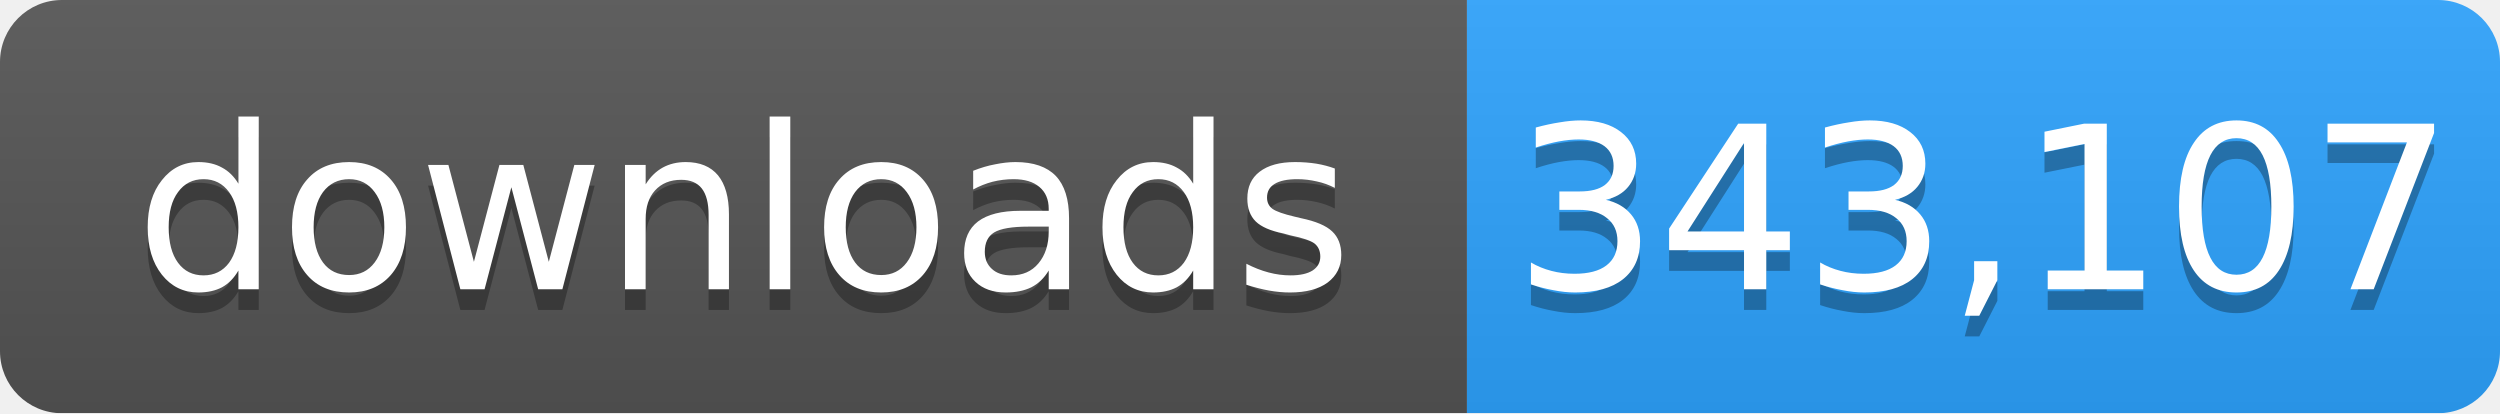
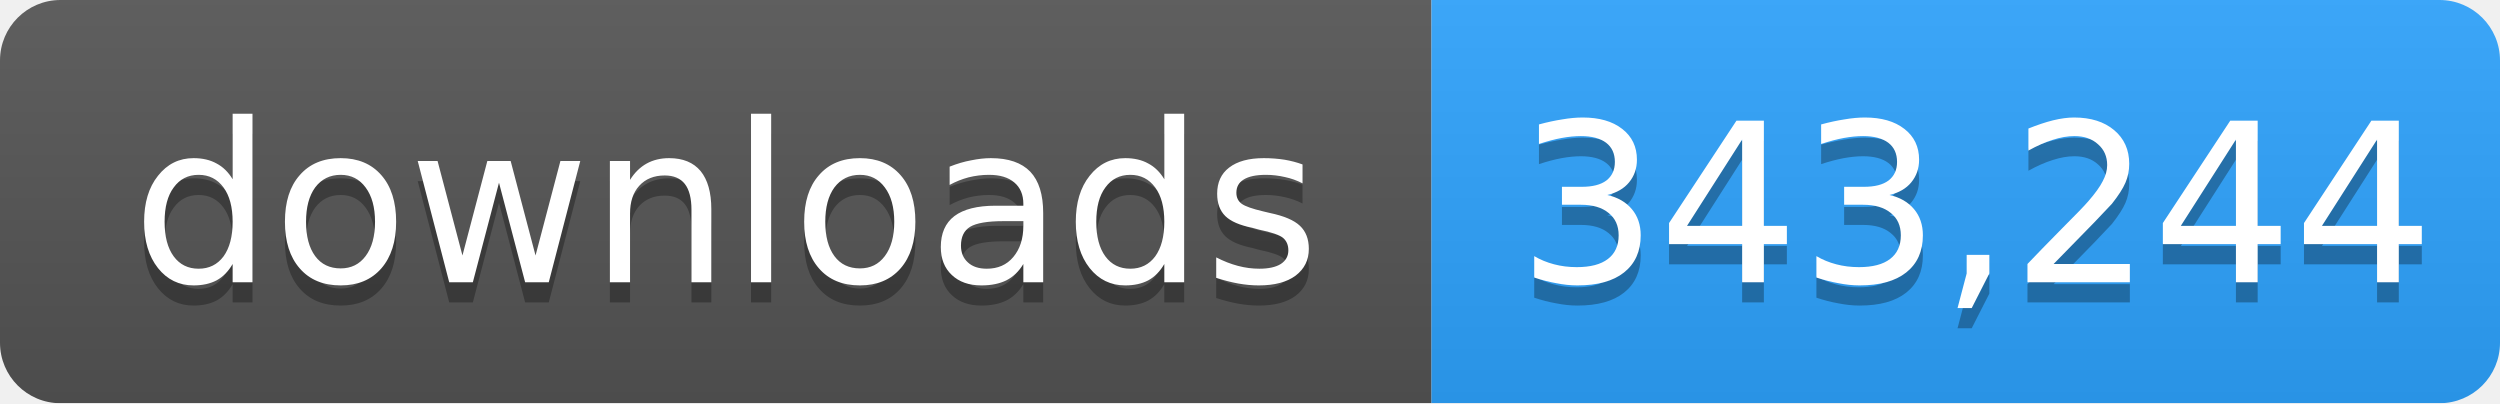
- <svg xmlns="http://www.w3.org/2000/svg" width="121" height="20" role="img" aria-label="downloads: 343,107">
+ <svg xmlns="http://www.w3.org/2000/svg" width="124" height="20" role="img" aria-label="downloads: 343,244">
  <linearGradient id="s" x2="0" y2="100%">
    <stop offset="0" stop-color="#bbb" stop-opacity=".1" />
    <stop offset="1" stop-opacity=".1" />
  </linearGradient>
  <mask id="m">
-     <rect width="121" height="20" rx="3" fill="#fff" />
+     <rect width="124" height="20" rx="3" fill="#fff" />
  </mask>
  <g mask="url(#m)">
    <rect width="71" height="20" fill="#555" />
-     <rect x="71" width="50" height="20" fill="#2ea4ff" />
-     <rect width="121" height="20" fill="url(#s)" />
+     <rect x="71" width="53" height="20" fill="#2ea4ff" />
+     <rect width="124" height="20" fill="url(#s)" />
  </g>
  <g fill="#fff" text-anchor="middle" font-family="Verdana,Geneva,DejaVu Sans,sans-serif" font-size="11">
    <text x="36" y="15" fill="#010101" fill-opacity=".3">downloads</text>
    <text x="36" y="14">downloads</text>
-     <text x="96" y="15" fill="#010101" fill-opacity=".3">343,107</text>
-     <text x="96" y="14">343,107</text>
+     <text x="98" y="15" fill="#010101" fill-opacity=".3">343,244</text>
+     <text x="98" y="14">343,244</text>
  </g>
</svg>
